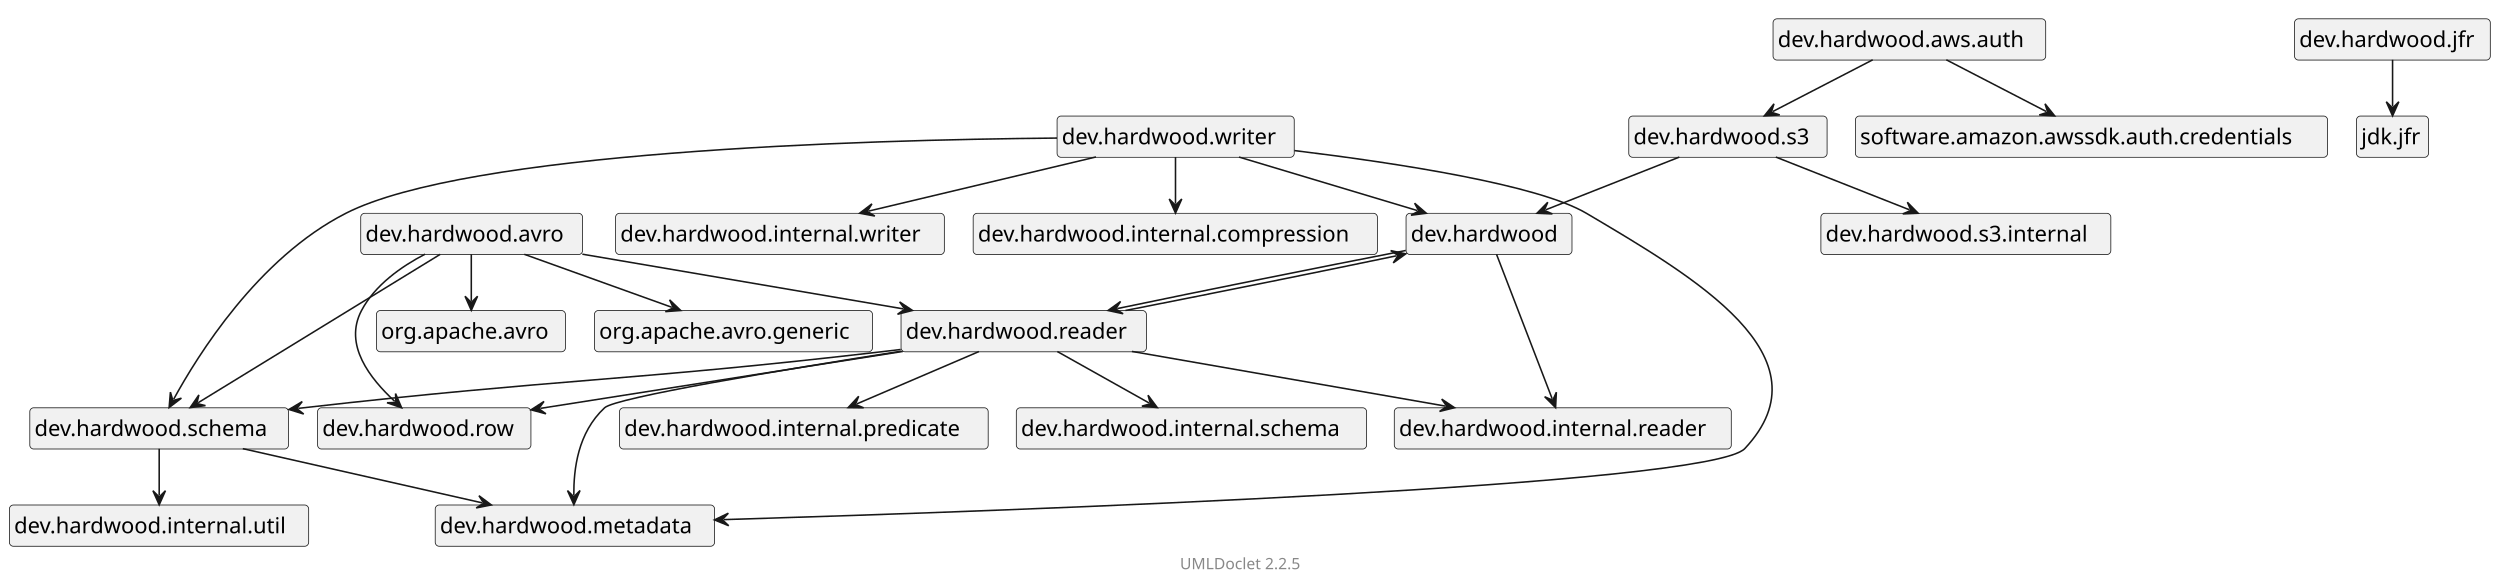
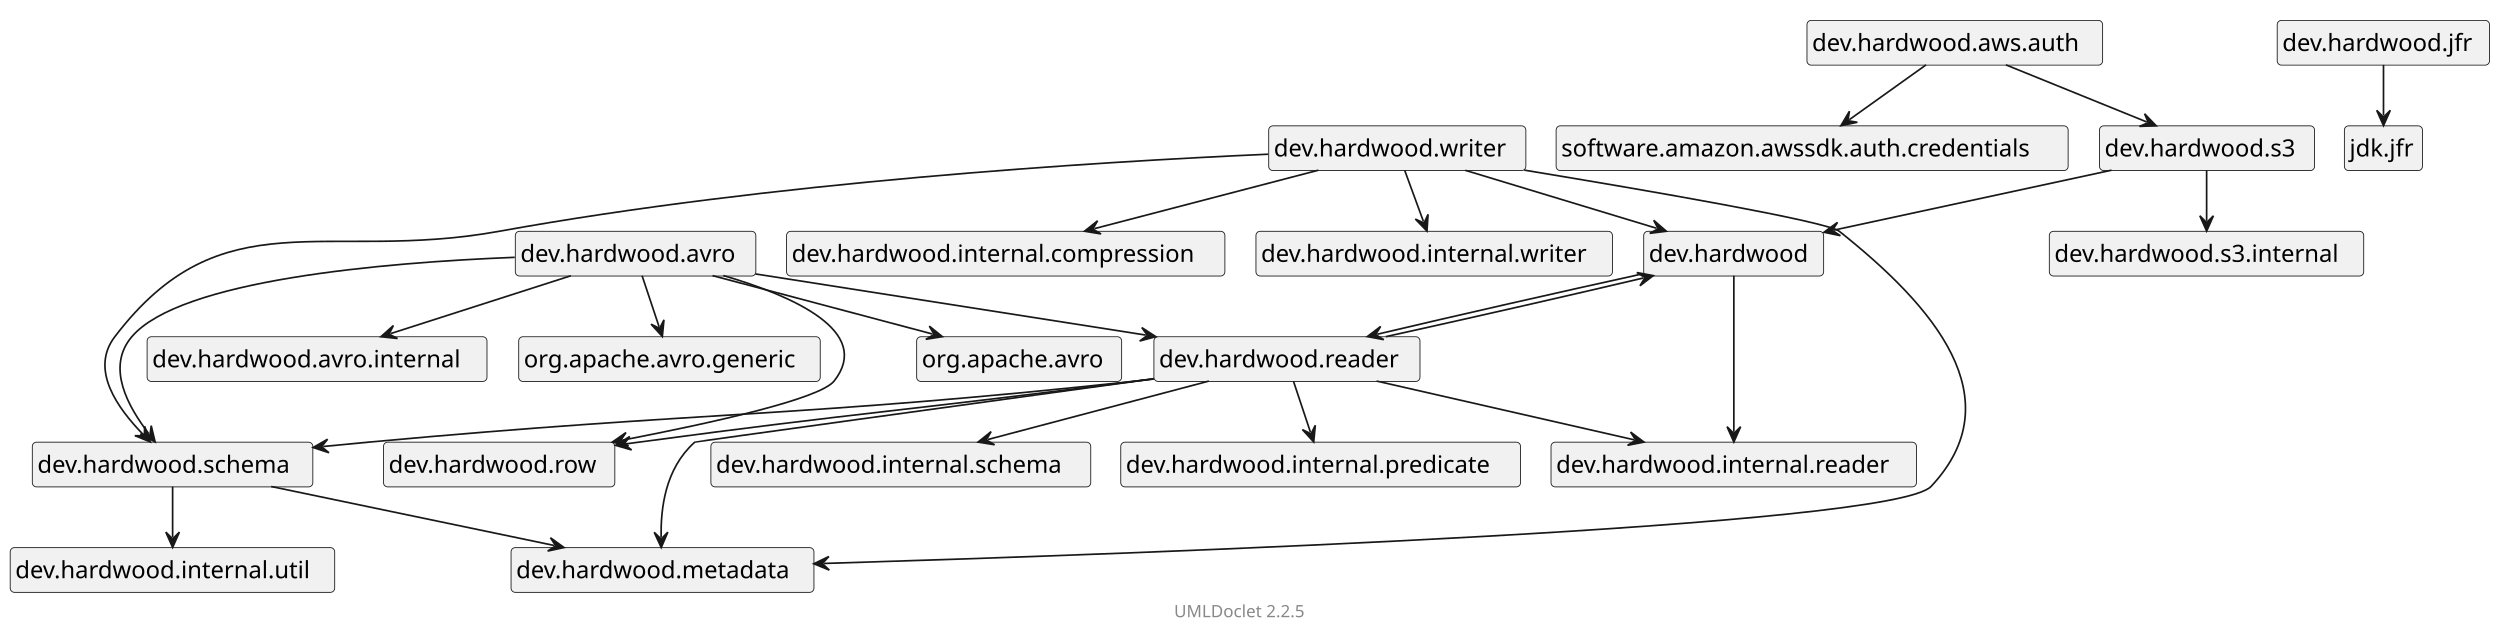
- <svg xmlns="http://www.w3.org/2000/svg" xmlns:xlink="http://www.w3.org/1999/xlink" contentStyleType="text/css" data-diagram-type="CLASS" height="373px" preserveAspectRatio="none" style="width:1594px;height:373px;" version="1.1" viewBox="0 0 1594 373" width="1594px" zoomAndPan="magnify">
+ <svg xmlns="http://www.w3.org/2000/svg" xmlns:xlink="http://www.w3.org/1999/xlink" contentStyleType="text/css" data-diagram-type="CLASS" height="373px" preserveAspectRatio="none" style="width:1470px;height:373px;" version="1.1" viewBox="0 0 1470 373" width="1470px" zoomAndPan="magnify">
  <defs />
  <g>
    <g class="entity" data-qualified-name="dev.hardwood" data-source-line="14" id="ent0002">
      <a href="dev/hardwood/package-summary.html" target="_top" title="dev/hardwood/package-summary.html" xlink:actuate="onRequest" xlink:href="dev/hardwood/package-summary.html" xlink:show="new" xlink:title="dev/hardwood/package-summary.html" xlink:type="simple">
-         <rect fill="#F1F1F1" height="26.297" rx="2.5" ry="2.5" style="stroke:#181818;stroke-width:0.5;" width="105.798" x="896.5" y="136" />
-         <text fill="#000000" font-family="sans-serif" font-size="14" lengthAdjust="spacing" textLength="99.798" x="899.5" y="153.995">dev.hardwood</text>
+         <rect fill="#F1F1F1" height="26.297" rx="2.5" ry="2.5" style="stroke:#181818;stroke-width:0.5;" width="105.798" x="966.5" y="136" />
+         <text fill="#000000" font-family="sans-serif" font-size="14" lengthAdjust="spacing" textLength="99.798" x="969.5" y="153.995">dev.hardwood</text>
      </a>
    </g>
    <g class="entity" data-qualified-name="dev.hardwood.internal.reader" data-source-line="14" id="ent0003">
-       <rect fill="#F1F1F1" height="26.297" rx="2.5" ry="2.5" style="stroke:#181818;stroke-width:0.5;" width="214.865" x="889" y="260" />
-       <text fill="#000000" font-family="sans-serif" font-size="14" lengthAdjust="spacing" textLength="208.865" x="892" y="277.995">dev.hardwood.internal.reader</text>
+       <rect fill="#F1F1F1" height="26.297" rx="2.5" ry="2.5" style="stroke:#181818;stroke-width:0.5;" width="214.865" x="912" y="260" />
+       <text fill="#000000" font-family="sans-serif" font-size="14" lengthAdjust="spacing" textLength="208.865" x="915" y="277.995">dev.hardwood.internal.reader</text>
    </g>
    <g class="entity" data-qualified-name="dev.hardwood.reader" data-source-line="15" id="ent0005">
      <a href="dev/hardwood/reader/package-summary.html" target="_top" title="dev/hardwood/reader/package-summary.html" xlink:actuate="onRequest" xlink:href="dev/hardwood/reader/package-summary.html" xlink:show="new" xlink:title="dev/hardwood/reader/package-summary.html" xlink:type="simple">
-         <rect fill="#F1F1F1" height="26.297" rx="2.5" ry="2.5" style="stroke:#181818;stroke-width:0.5;" width="156.452" x="574.5" y="198" />
-         <text fill="#000000" font-family="sans-serif" font-size="14" lengthAdjust="spacing" textLength="150.452" x="577.5" y="215.995">dev.hardwood.reader</text>
+         <rect fill="#F1F1F1" height="26.297" rx="2.5" ry="2.5" style="stroke:#181818;stroke-width:0.5;" width="156.452" x="678.5" y="198" />
+         <text fill="#000000" font-family="sans-serif" font-size="14" lengthAdjust="spacing" textLength="150.452" x="681.5" y="215.995">dev.hardwood.reader</text>
      </a>
    </g>
    <g class="entity" data-qualified-name="dev.hardwood.writer" data-source-line="16" id="ent0007">
      <a href="dev/hardwood/writer/package-summary.html" target="_top" title="dev/hardwood/writer/package-summary.html" xlink:actuate="onRequest" xlink:href="dev/hardwood/writer/package-summary.html" xlink:show="new" xlink:title="dev/hardwood/writer/package-summary.html" xlink:type="simple">
-         <rect fill="#F1F1F1" height="26.297" rx="2.5" ry="2.5" style="stroke:#181818;stroke-width:0.5;" width="151.202" x="674" y="74" />
-         <text fill="#000000" font-family="sans-serif" font-size="14" lengthAdjust="spacing" textLength="145.202" x="677" y="91.995">dev.hardwood.writer</text>
+         <rect fill="#F1F1F1" height="26.297" rx="2.5" ry="2.5" style="stroke:#181818;stroke-width:0.5;" width="151.202" x="746" y="74" />
+         <text fill="#000000" font-family="sans-serif" font-size="14" lengthAdjust="spacing" textLength="145.202" x="749" y="91.995">dev.hardwood.writer</text>
      </a>
    </g>
    <g class="entity" data-qualified-name="dev.hardwood.schema" data-source-line="16" id="ent0008">
      <a href="dev/hardwood/schema/package-summary.html" target="_top" title="dev/hardwood/schema/package-summary.html" xlink:actuate="onRequest" xlink:href="dev/hardwood/schema/package-summary.html" xlink:show="new" xlink:title="dev/hardwood/schema/package-summary.html" xlink:type="simple">
        <rect fill="#F1F1F1" height="26.297" rx="2.5" ry="2.5" style="stroke:#181818;stroke-width:0.5;" width="164.942" x="19" y="260" />
        <text fill="#000000" font-family="sans-serif" font-size="14" lengthAdjust="spacing" textLength="158.942" x="22" y="277.995">dev.hardwood.schema</text>
      </a>
    </g>
    <g class="entity" data-qualified-name="dev.hardwood.internal.writer" data-source-line="17" id="ent0010">
-       <rect fill="#F1F1F1" height="26.297" rx="2.5" ry="2.5" style="stroke:#181818;stroke-width:0.5;" width="209.615" x="392.5" y="136" />
-       <text fill="#000000" font-family="sans-serif" font-size="14" lengthAdjust="spacing" textLength="203.615" x="395.5" y="153.995">dev.hardwood.internal.writer</text>
+       <rect fill="#F1F1F1" height="26.297" rx="2.5" ry="2.5" style="stroke:#181818;stroke-width:0.5;" width="209.615" x="738.5" y="136" />
+       <text fill="#000000" font-family="sans-serif" font-size="14" lengthAdjust="spacing" textLength="203.615" x="741.5" y="153.995">dev.hardwood.internal.writer</text>
    </g>
    <g class="entity" data-qualified-name="dev.hardwood.metadata" data-source-line="19" id="ent0013">
      <a href="dev/hardwood/metadata/package-summary.html" target="_top" title="dev/hardwood/metadata/package-summary.html" xlink:actuate="onRequest" xlink:href="dev/hardwood/metadata/package-summary.html" xlink:show="new" xlink:title="dev/hardwood/metadata/package-summary.html" xlink:type="simple">
-         <rect fill="#F1F1F1" height="26.297" rx="2.5" ry="2.5" style="stroke:#181818;stroke-width:0.5;" width="178.102" x="277.5" y="322" />
-         <text fill="#000000" font-family="sans-serif" font-size="14" lengthAdjust="spacing" textLength="172.102" x="280.5" y="339.995">dev.hardwood.metadata</text>
+         <rect fill="#F1F1F1" height="26.297" rx="2.5" ry="2.5" style="stroke:#181818;stroke-width:0.5;" width="178.102" x="300.5" y="322" />
+         <text fill="#000000" font-family="sans-serif" font-size="14" lengthAdjust="spacing" textLength="172.102" x="303.5" y="339.995">dev.hardwood.metadata</text>
      </a>
    </g>
    <g class="entity" data-qualified-name="dev.hardwood.internal.compression" data-source-line="20" id="ent0015">
-       <rect fill="#F1F1F1" height="26.297" rx="2.5" ry="2.5" style="stroke:#181818;stroke-width:0.5;" width="257.733" x="620.5" y="136" />
-       <text fill="#000000" font-family="sans-serif" font-size="14" lengthAdjust="spacing" textLength="251.733" x="623.5" y="153.995">dev.hardwood.internal.compression</text>
+       <rect fill="#F1F1F1" height="26.297" rx="2.5" ry="2.5" style="stroke:#181818;stroke-width:0.5;" width="257.733" x="462.5" y="136" />
+       <text fill="#000000" font-family="sans-serif" font-size="14" lengthAdjust="spacing" textLength="251.733" x="465.5" y="153.995">dev.hardwood.internal.compression</text>
    </g>
    <g class="entity" data-qualified-name="dev.hardwood.internal.util" data-source-line="22" id="ent0018">
      <rect fill="#F1F1F1" height="26.297" rx="2.5" ry="2.5" style="stroke:#181818;stroke-width:0.5;" width="190.803" x="6" y="322" />
      <text fill="#000000" font-family="sans-serif" font-size="14" lengthAdjust="spacing" textLength="184.803" x="9" y="339.995">dev.hardwood.internal.util</text>
    </g>
    <g class="entity" data-qualified-name="dev.hardwood.internal.predicate" data-source-line="26" id="ent0023">
-       <rect fill="#F1F1F1" height="26.297" rx="2.5" ry="2.5" style="stroke:#181818;stroke-width:0.5;" width="235.072" x="395" y="260" />
-       <text fill="#000000" font-family="sans-serif" font-size="14" lengthAdjust="spacing" textLength="229.072" x="398" y="277.995">dev.hardwood.internal.predicate</text>
+       <rect fill="#F1F1F1" height="26.297" rx="2.5" ry="2.5" style="stroke:#181818;stroke-width:0.5;" width="235.072" x="659" y="260" />
+       <text fill="#000000" font-family="sans-serif" font-size="14" lengthAdjust="spacing" textLength="229.072" x="662" y="277.995">dev.hardwood.internal.predicate</text>
    </g>
    <g class="entity" data-qualified-name="dev.hardwood.row" data-source-line="27" id="ent0025">
      <a href="dev/hardwood/row/package-summary.html" target="_top" title="dev/hardwood/row/package-summary.html" xlink:actuate="onRequest" xlink:href="dev/hardwood/row/package-summary.html" xlink:show="new" xlink:title="dev/hardwood/row/package-summary.html" xlink:type="simple">
-         <rect fill="#F1F1F1" height="26.297" rx="2.5" ry="2.5" style="stroke:#181818;stroke-width:0.5;" width="136.019" x="202.5" y="260" />
-         <text fill="#000000" font-family="sans-serif" font-size="14" lengthAdjust="spacing" textLength="130.019" x="205.5" y="277.995">dev.hardwood.row</text>
+         <rect fill="#F1F1F1" height="26.297" rx="2.5" ry="2.5" style="stroke:#181818;stroke-width:0.5;" width="136.019" x="225.5" y="260" />
+         <text fill="#000000" font-family="sans-serif" font-size="14" lengthAdjust="spacing" textLength="130.019" x="228.5" y="277.995">dev.hardwood.row</text>
      </a>
    </g>
    <g class="entity" data-qualified-name="dev.hardwood.internal.schema" data-source-line="29" id="ent0028">
-       <rect fill="#F1F1F1" height="26.297" rx="2.5" ry="2.5" style="stroke:#181818;stroke-width:0.5;" width="223.356" x="648" y="260" />
-       <text fill="#000000" font-family="sans-serif" font-size="14" lengthAdjust="spacing" textLength="217.356" x="651" y="277.995">dev.hardwood.internal.schema</text>
+       <rect fill="#F1F1F1" height="26.297" rx="2.5" ry="2.5" style="stroke:#181818;stroke-width:0.5;" width="223.356" x="418" y="260" />
+       <text fill="#000000" font-family="sans-serif" font-size="14" lengthAdjust="spacing" textLength="217.356" x="421" y="277.995">dev.hardwood.internal.schema</text>
    </g>
    <g class="entity" data-qualified-name="dev.hardwood.jfr" data-source-line="30" id="ent0030">
      <a href="dev/hardwood/jfr/package-summary.html" target="_top" title="dev/hardwood/jfr/package-summary.html" xlink:actuate="onRequest" xlink:href="dev/hardwood/jfr/package-summary.html" xlink:show="new" xlink:title="dev/hardwood/jfr/package-summary.html" xlink:type="simple">
-         <rect fill="#F1F1F1" height="26.297" rx="2.5" ry="2.5" style="stroke:#181818;stroke-width:0.5;" width="124.822" x="1463" y="12" />
-         <text fill="#000000" font-family="sans-serif" font-size="14" lengthAdjust="spacing" textLength="118.822" x="1466" y="29.995">dev.hardwood.jfr</text>
+         <rect fill="#F1F1F1" height="26.297" rx="2.5" ry="2.5" style="stroke:#181818;stroke-width:0.5;" width="124.822" x="1339" y="12" />
+         <text fill="#000000" font-family="sans-serif" font-size="14" lengthAdjust="spacing" textLength="118.822" x="1342" y="29.995">dev.hardwood.jfr</text>
      </a>
    </g>
    <g class="entity" data-qualified-name="jdk.jfr" data-source-line="30" id="ent0031">
-       <rect fill="#F1F1F1" height="26.297" rx="2.5" ry="2.5" style="stroke:#181818;stroke-width:0.5;" width="45.908" x="1502.5" y="74" />
-       <text fill="#000000" font-family="sans-serif" font-size="14" lengthAdjust="spacing" textLength="39.908" x="1505.5" y="91.995">jdk.jfr</text>
+       <rect fill="#F1F1F1" height="26.297" rx="2.5" ry="2.5" style="stroke:#181818;stroke-width:0.5;" width="45.908" x="1378.5" y="74" />
+       <text fill="#000000" font-family="sans-serif" font-size="14" lengthAdjust="spacing" textLength="39.908" x="1381.5" y="91.995">jdk.jfr</text>
    </g>
    <g class="entity" data-qualified-name="dev.hardwood.s3" data-source-line="31" id="ent0033">
      <a href="dev/hardwood/s3/package-summary.html" target="_top" title="dev/hardwood/s3/package-summary.html" xlink:actuate="onRequest" xlink:href="dev/hardwood/s3/package-summary.html" xlink:show="new" xlink:title="dev/hardwood/s3/package-summary.html" xlink:type="simple">
-         <rect fill="#F1F1F1" height="26.297" rx="2.5" ry="2.5" style="stroke:#181818;stroke-width:0.5;" width="126.449" x="1038.5" y="74" />
-         <text fill="#000000" font-family="sans-serif" font-size="14" lengthAdjust="spacing" textLength="120.449" x="1041.5" y="91.995">dev.hardwood.s3</text>
+         <rect fill="#F1F1F1" height="26.297" rx="2.5" ry="2.5" style="stroke:#181818;stroke-width:0.5;" width="126.449" x="1234.5" y="74" />
+         <text fill="#000000" font-family="sans-serif" font-size="14" lengthAdjust="spacing" textLength="120.449" x="1237.5" y="91.995">dev.hardwood.s3</text>
      </a>
    </g>
    <g class="entity" data-qualified-name="dev.hardwood.s3.internal" data-source-line="32" id="ent0035">
-       <rect fill="#F1F1F1" height="26.297" rx="2.5" ry="2.5" style="stroke:#181818;stroke-width:0.5;" width="184.862" x="1161" y="136" />
-       <text fill="#000000" font-family="sans-serif" font-size="14" lengthAdjust="spacing" textLength="178.862" x="1164" y="153.995">dev.hardwood.s3.internal</text>
+       <rect fill="#F1F1F1" height="26.297" rx="2.5" ry="2.5" style="stroke:#181818;stroke-width:0.5;" width="184.862" x="1205" y="136" />
+       <text fill="#000000" font-family="sans-serif" font-size="14" lengthAdjust="spacing" textLength="178.862" x="1208" y="153.995">dev.hardwood.s3.internal</text>
    </g>
    <g class="entity" data-qualified-name="dev.hardwood.aws.auth" data-source-line="33" id="ent0037">
      <a href="dev/hardwood/aws/auth/package-summary.html" target="_top" title="dev/hardwood/aws/auth/package-summary.html" xlink:actuate="onRequest" xlink:href="dev/hardwood/aws/auth/package-summary.html" xlink:show="new" xlink:title="dev/hardwood/aws/auth/package-summary.html" xlink:type="simple">
-         <rect fill="#F1F1F1" height="26.297" rx="2.5" ry="2.5" style="stroke:#181818;stroke-width:0.5;" width="173.836" x="1130.5" y="12" />
-         <text fill="#000000" font-family="sans-serif" font-size="14" lengthAdjust="spacing" textLength="167.836" x="1133.5" y="29.995">dev.hardwood.aws.auth</text>
+         <rect fill="#F1F1F1" height="26.297" rx="2.5" ry="2.5" style="stroke:#181818;stroke-width:0.5;" width="173.836" x="1062.5" y="12" />
+         <text fill="#000000" font-family="sans-serif" font-size="14" lengthAdjust="spacing" textLength="167.836" x="1065.5" y="29.995">dev.hardwood.aws.auth</text>
      </a>
    </g>
    <g class="entity" data-qualified-name="software.amazon.awssdk.auth.credentials" data-source-line="34" id="ent0039">
-       <rect fill="#F1F1F1" height="26.297" rx="2.5" ry="2.5" style="stroke:#181818;stroke-width:0.5;" width="301.066" x="1183" y="74" />
-       <text fill="#000000" font-family="sans-serif" font-size="14" lengthAdjust="spacing" textLength="295.066" x="1186" y="91.995">software.amazon.awssdk.auth.credentials</text>
+       <rect fill="#F1F1F1" height="26.297" rx="2.5" ry="2.5" style="stroke:#181818;stroke-width:0.5;" width="301.066" x="915" y="74" />
+       <text fill="#000000" font-family="sans-serif" font-size="14" lengthAdjust="spacing" textLength="295.066" x="918" y="91.995">software.amazon.awssdk.auth.credentials</text>
    </g>
    <g class="entity" data-qualified-name="dev.hardwood.avro" data-source-line="35" id="ent0041">
      <a href="dev/hardwood/avro/package-summary.html" target="_top" title="dev/hardwood/avro/package-summary.html" xlink:actuate="onRequest" xlink:href="dev/hardwood/avro/package-summary.html" xlink:show="new" xlink:title="dev/hardwood/avro/package-summary.html" xlink:type="simple">
-         <rect fill="#F1F1F1" height="26.297" rx="2.5" ry="2.5" style="stroke:#181818;stroke-width:0.5;" width="141.434" x="230" y="136" />
-         <text fill="#000000" font-family="sans-serif" font-size="14" lengthAdjust="spacing" textLength="135.434" x="233" y="153.995">dev.hardwood.avro</text>
-       </a>
-     </g>
-     <g class="entity" data-qualified-name="org.apache.avro" data-source-line="37" id="ent0044">
-       <rect fill="#F1F1F1" height="26.297" rx="2.5" ry="2.5" style="stroke:#181818;stroke-width:0.5;" width="120.522" x="240" y="198" />
-       <text fill="#000000" font-family="sans-serif" font-size="14" lengthAdjust="spacing" textLength="114.522" x="243" y="215.995">org.apache.avro</text>
+         <rect fill="#F1F1F1" height="26.297" rx="2.5" ry="2.5" style="stroke:#181818;stroke-width:0.5;" width="141.434" x="303" y="136" />
+         <text fill="#000000" font-family="sans-serif" font-size="14" lengthAdjust="spacing" textLength="135.434" x="306" y="153.995">dev.hardwood.avro</text>
+       </a>
+     </g>
+     <g class="entity" data-qualified-name="dev.hardwood.avro.internal" data-source-line="37" id="ent0044">
+       <rect fill="#F1F1F1" height="26.297" rx="2.5" ry="2.5" style="stroke:#181818;stroke-width:0.5;" width="199.847" x="86.5" y="198" />
+       <text fill="#000000" font-family="sans-serif" font-size="14" lengthAdjust="spacing" textLength="193.847" x="89.5" y="215.995">dev.hardwood.avro.internal</text>
    </g>
    <g class="entity" data-qualified-name="org.apache.avro.generic" data-source-line="38" id="ent0046">
-       <rect fill="#F1F1F1" height="26.297" rx="2.5" ry="2.5" style="stroke:#181818;stroke-width:0.5;" width="177.302" x="379" y="198" />
-       <text fill="#000000" font-family="sans-serif" font-size="14" lengthAdjust="spacing" textLength="171.302" x="382" y="215.995">org.apache.avro.generic</text>
+       <rect fill="#F1F1F1" height="26.297" rx="2.5" ry="2.5" style="stroke:#181818;stroke-width:0.5;" width="177.302" x="305" y="198" />
+       <text fill="#000000" font-family="sans-serif" font-size="14" lengthAdjust="spacing" textLength="171.302" x="308" y="215.995">org.apache.avro.generic</text>
+     </g>
+     <g class="entity" data-qualified-name="org.apache.avro" data-source-line="39" id="ent0048">
+       <rect fill="#F1F1F1" height="26.297" rx="2.5" ry="2.5" style="stroke:#181818;stroke-width:0.5;" width="120.522" x="539" y="198" />
+       <text fill="#000000" font-family="sans-serif" font-size="14" lengthAdjust="spacing" textLength="114.522" x="542" y="215.995">org.apache.avro</text>
    </g>
    <g class="link" data-entity-1="ent0002" data-entity-2="ent0003" data-link-type="dependency" id="lnk4">
-       <polygon fill="#181818" points="991.841,259.905,992.338,250.069,990.043,255.239,984.872,252.945,991.841,259.905" style="stroke:#181818;stroke-width:1;" />
-       <path d="M954.178,162.144 C963.187,185.529 980.69,230.96 989.684,254.306" fill="none" style="stroke:#181818;stroke-width:1;" />
+       <polygon fill="#181818" points="1019.5,259.905,1023.5,250.905,1019.5,254.905,1015.5,250.905,1019.5,259.905" style="stroke:#181818;stroke-width:1;" />
+       <path d="M1019.5,162.144 C1019.5,185.529 1019.5,230.559 1019.5,253.905" fill="none" style="stroke:#181818;stroke-width:1;" />
    </g>
    <g class="link" data-entity-1="ent0002" data-entity-2="ent0005" data-link-type="dependency" id="lnk6">
-       <polygon fill="#181818" points="706.473,197.979,716.1,200.057,711.368,196.958,714.467,192.226,706.473,197.979" style="stroke:#181818;stroke-width:1;" />
-       <path d="M896.324,159.707 C842.672,170.138 766.278,185.505 712.347,196.754" fill="none" style="stroke:#181818;stroke-width:1;" />
+       <polygon fill="#181818" points="803.984,197.903,813.663,199.724,808.85,196.752,811.822,191.939,803.984,197.903" style="stroke:#181818;stroke-width:1;" />
+       <path d="M966.216,160.935 C918.635,171.38 855.555,185.708 809.823,196.522" fill="none" style="stroke:#181818;stroke-width:1;" />
    </g>
    <g class="link" data-entity-1="ent0007" data-entity-2="ent0008" data-link-type="dependency" id="lnk9">
-       <polygon fill="#181818" points="107.838,259.829,115.668,253.856,110.239,255.444,108.651,250.014,107.838,259.829" style="stroke:#181818;stroke-width:1;" />
-       <path d="M673.957,88.029 C547.157,89.197 297.788,96.621 220.5,136 C164.312,164.629 125.878,226.878 110.719,254.566" fill="none" style="stroke:#181818;stroke-width:1;" />
+       <polygon fill="#181818" points="88.418,259.841,85.012,250.6,84.933,256.257,79.276,256.177,88.418,259.841" style="stroke:#181818;stroke-width:1;" />
+       <path d="M745.74,90.673 C642.69,95.265 452.904,107.124 293.5,136 C191.012,154.565 130.66,115.18 67.5,198 C52.668,217.449 69.227,240.104 84.235,255.54" fill="none" style="stroke:#181818;stroke-width:1;" />
    </g>
    <g class="link" data-entity-1="ent0007" data-entity-2="ent0010" data-link-type="dependency" id="lnk11">
-       <polygon fill="#181818" points="548.112,135.95,557.794,137.756,552.976,134.792,555.941,129.974,548.112,135.95" style="stroke:#181818;stroke-width:1;" />
-       <path d="M698.807,100.07 C654.971,110.507 597.762,124.128 553.949,134.56" fill="none" style="stroke:#181818;stroke-width:1;" />
+       <polygon fill="#181818" points="839.055,135.876,839.712,126.049,837.333,131.182,832.201,128.803,839.055,135.876" style="stroke:#181818;stroke-width:1;" />
+       <path d="M825.952,100.142 C829.769,110.552 833.174,119.838 836.989,130.243" fill="none" style="stroke:#181818;stroke-width:1;" />
    </g>
    <g class="link" data-entity-1="ent0007" data-entity-2="ent0002" data-link-type="dependency" id="lnk12">
-       <polygon fill="#181818" points="909.429,135.979,901.958,129.561,904.64,134.542,899.659,137.224,909.429,135.979" style="stroke:#181818;stroke-width:1;" />
-       <path d="M789.973,100.142 C824.786,110.586 868.986,123.846 903.682,134.255" fill="none" style="stroke:#181818;stroke-width:1;" />
+       <polygon fill="#181818" points="979.83,135.979,972.376,129.541,975.045,134.529,970.056,137.197,979.83,135.979" style="stroke:#181818;stroke-width:1;" />
+       <path d="M861.568,100.142 C896.033,110.586 939.738,123.83 974.087,134.239" fill="none" style="stroke:#181818;stroke-width:1;" />
    </g>
    <g class="link" data-entity-1="ent0007" data-entity-2="ent0013" data-link-type="dependency" id="lnk14">
-       <polygon fill="#181818" points="455.512,331.49,464.63,335.214,460.51,331.338,464.386,327.218,455.512,331.49" style="stroke:#181818;stroke-width:1;" />
-       <path d="M825.262,95.998 C891.114,104.005 980.655,117.752 1011.5,136 C1080.672,176.923 1167.476,227.373 1112.5,286 C1090.334,309.638 654.572,325.429 461.509,331.307" fill="none" style="stroke:#181818;stroke-width:1;" />
+       <polygon fill="#181818" points="478.512,331.49,487.63,335.214,483.51,331.338,487.386,327.218,478.512,331.49" style="stroke:#181818;stroke-width:1;" />
+       <path d="M896.268,100.042 C970.455,112.259 1074.166,130.174 1081.5,136 C1136.98,180.073 1183.967,234.314 1135.5,286 C1113.334,309.638 677.572,325.429 484.509,331.307" fill="none" style="stroke:#181818;stroke-width:1;" />
    </g>
    <g class="link" data-entity-1="ent0007" data-entity-2="ent0015" data-link-type="dependency" id="lnk16">
-       <polygon fill="#181818" points="749.5,135.876,753.5,126.876,749.5,130.876,745.5,126.876,749.5,135.876" style="stroke:#181818;stroke-width:1;" />
-       <path d="M749.5,100.142 C749.5,110.552 749.5,119.472 749.5,129.876" fill="none" style="stroke:#181818;stroke-width:1;" />
+       <polygon fill="#181818" points="637.693,135.95,647.412,137.548,642.531,134.688,645.392,129.807,637.693,135.95" style="stroke:#181818;stroke-width:1;" />
+       <path d="M775.233,100.07 C735.223,110.507 683.487,124.003 643.499,134.435" fill="none" style="stroke:#181818;stroke-width:1;" />
    </g>
    <g class="link" data-entity-1="ent0008" data-entity-2="ent0013" data-link-type="dependency" id="lnk17">
-       <polygon fill="#181818" points="313.277,321.95,305.383,316.061,308.401,320.845,303.616,323.863,313.277,321.95" style="stroke:#181818;stroke-width:1;" />
-       <path d="M154.808,286.07 C200.906,296.507 261.352,310.193 307.425,320.625" fill="none" style="stroke:#181818;stroke-width:1;" />
+       <polygon fill="#181818" points="331.658,321.95,323.663,316.198,326.763,320.93,322.031,324.03,331.658,321.95" style="stroke:#181818;stroke-width:1;" />
+       <path d="M159.435,286.07 C209.534,296.507 275.712,310.294 325.784,320.726" fill="none" style="stroke:#181818;stroke-width:1;" />
    </g>
    <g class="link" data-entity-1="ent0008" data-entity-2="ent0018" data-link-type="dependency" id="lnk19">
      <polygon fill="#181818" points="101.5,321.876,105.5,312.876,101.5,316.876,97.5,312.876,101.5,321.876" style="stroke:#181818;stroke-width:1;" />
      <path d="M101.5,286.142 C101.5,296.552 101.5,305.472 101.5,315.876" fill="none" style="stroke:#181818;stroke-width:1;" />
    </g>
    <g class="link" data-entity-1="ent0005" data-entity-2="ent0008" data-link-type="dependency" id="lnk20">
-       <polygon fill="#181818" points="184.236,261.077,193.645,263.988,189.201,260.488,192.702,256.044,184.236,261.077" style="stroke:#181818;stroke-width:1;" />
-       <path d="M574.31,222.822 C570.997,223.23 567.716,223.625 564.5,224 C399.952,243.195 358.103,241.284 193.5,260 C190.459,260.346 193.321,259.999 190.194,260.37" fill="none" style="stroke:#181818;stroke-width:1;" />
+       <polygon fill="#181818" points="184.08,263.137,193.435,266.215,189.055,262.636,192.634,258.255,184.08,263.137" style="stroke:#181818;stroke-width:1;" />
+       <path d="M678.318,222.893 C675.003,223.281 671.719,223.653 668.5,224 C468.138,245.623 417.178,241.541 216.5,260 C206.006,260.965 200.949,261.438 190.05,262.536" fill="none" style="stroke:#181818;stroke-width:1;" />
    </g>
    <g class="link" data-entity-1="ent0005" data-entity-2="ent0003" data-link-type="dependency" id="lnk21">
-       <polygon fill="#181818" points="927.411,259.95,919.232,254.463,922.485,259.09,917.857,262.344,927.411,259.95" style="stroke:#181818;stroke-width:1;" />
-       <path d="M721.7,224.07 C781.54,234.507 861.692,248.487 921.5,258.919" fill="none" style="stroke:#181818;stroke-width:1;" />
+       <polygon fill="#181818" points="966.679,259.95,958.794,254.048,961.804,258.837,957.015,261.848,966.679,259.95" style="stroke:#181818;stroke-width:1;" />
+       <path d="M809.406,224.07 C855.156,234.507 915.104,248.183 960.829,258.615" fill="none" style="stroke:#181818;stroke-width:1;" />
    </g>
    <g class="link" data-entity-1="ent0005" data-entity-2="ent0002" data-link-type="dependency" id="lnk22">
-       <polygon fill="#181818" points="896.326,161.854,886.699,159.777,891.432,162.875,888.333,167.608,896.326,161.854" style="stroke:#181818;stroke-width:1;" />
-       <path d="M717.604,197.965 C771.234,187.461 840.375,173.53 890.453,163.08" fill="none" style="stroke:#181818;stroke-width:1;" />
+       <polygon fill="#181818" points="972.132,162.07,962.453,160.249,967.266,163.22,964.294,168.034,972.132,162.07" style="stroke:#181818;stroke-width:1;" />
+       <path d="M814.856,197.95 C862.201,187.518 922.16,173.888 966.293,163.451" fill="none" style="stroke:#181818;stroke-width:1;" />
    </g>
    <g class="link" data-entity-1="ent0005" data-entity-2="ent0023" data-link-type="dependency" id="lnk24">
-       <polygon fill="#181818" points="540.789,259.876,550.637,260.007,545.385,257.907,547.486,252.654,540.789,259.876" style="stroke:#181818;stroke-width:1;" />
-       <path d="M624.169,224.142 C599.88,234.552 570.581,247.108 546.304,257.513" fill="none" style="stroke:#181818;stroke-width:1;" />
+       <polygon fill="#181818" points="772.459,259.876,773.407,250.073,770.878,255.133,765.818,252.603,772.459,259.876" style="stroke:#181818;stroke-width:1;" />
+       <path d="M760.547,224.142 C764.017,234.552 767.093,243.78 770.561,254.184" fill="none" style="stroke:#181818;stroke-width:1;" />
    </g>
    <g class="link" data-entity-1="ent0005" data-entity-2="ent0025" data-link-type="dependency" id="lnk26">
-       <polygon fill="#181818" points="338.579,261.307,348.09,263.862,343.518,260.531,346.849,255.959,338.579,261.307" style="stroke:#181818;stroke-width:1;" />
-       <path d="M575.656,224.07 C506.264,234.969 411.046,249.925 344.506,260.376" fill="none" style="stroke:#181818;stroke-width:1;" />
+       <polygon fill="#181818" points="361.94,261.864,371.408,264.577,366.892,261.171,370.299,256.655,361.94,261.864" style="stroke:#181818;stroke-width:1;" />
+       <path d="M678.297,222.719 C674.988,223.155 671.711,223.584 668.5,224 C538.387,240.864 505.529,242.5 375.5,260 C371.08,260.595 372.469,260.39 367.882,261.032" fill="none" style="stroke:#181818;stroke-width:1;" />
    </g>
    <g class="link" data-entity-1="ent0005" data-entity-2="ent0013" data-link-type="dependency" id="lnk27">
-       <polygon fill="#181818" points="365.898,321.774,369.846,312.751,365.869,316.774,361.846,312.797,365.898,321.774" style="stroke:#181818;stroke-width:1;" />
-       <path d="M574.471,223.926 C498.201,235.903 392.509,253.488 385.5,260 C368.301,275.98 365.767,299.238 365.863,315.774" fill="none" style="stroke:#181818;stroke-width:1;" />
+       <polygon fill="#181818" points="388.809,321.953,392.683,312.898,388.739,316.954,384.684,313.01,388.809,321.953" style="stroke:#181818;stroke-width:1;" />
+       <path d="M678.491,222.693 C575.994,236.751 408.816,259.719 408.5,260 C390.879,275.714 388.493,299.352 388.725,315.954" fill="none" style="stroke:#181818;stroke-width:1;" />
    </g>
    <g class="link" data-entity-1="ent0005" data-entity-2="ent0028" data-link-type="dependency" id="lnk29">
-       <polygon fill="#181818" points="737.879,259.876,731.986,251.985,733.518,257.431,728.073,258.963,737.879,259.876" style="stroke:#181818;stroke-width:1;" />
-       <path d="M674.153,224.142 C692.717,234.552 714.091,246.537 732.646,256.942" fill="none" style="stroke:#181818;stroke-width:1;" />
+       <polygon fill="#181818" points="575.091,259.95,584.814,261.517,579.925,258.672,582.77,253.782,575.091,259.95" style="stroke:#181818;stroke-width:1;" />
+       <path d="M710.836,224.07 C671.348,234.507 620.358,247.985 580.892,258.416" fill="none" style="stroke:#181818;stroke-width:1;" />
    </g>
    <g class="link" data-entity-1="ent0030" data-entity-2="ent0031" data-link-type="dependency" id="lnk32">
-       <polygon fill="#181818" points="1525.5,73.876,1529.5,64.876,1525.5,68.876,1521.5,64.876,1525.5,73.876" style="stroke:#181818;stroke-width:1;" />
-       <path d="M1525.5,38.142 C1525.5,48.552 1525.5,57.472 1525.5,67.876" fill="none" style="stroke:#181818;stroke-width:1;" />
+       <polygon fill="#181818" points="1401.5,73.876,1405.5,64.876,1401.5,68.876,1397.5,64.876,1401.5,73.876" style="stroke:#181818;stroke-width:1;" />
+       <path d="M1401.5,38.142 C1401.5,48.552 1401.5,57.472 1401.5,67.876" fill="none" style="stroke:#181818;stroke-width:1;" />
    </g>
    <g class="link" data-entity-1="ent0033" data-entity-2="ent0002" data-link-type="dependency" id="lnk34">
-       <polygon fill="#181818" points="979.954,135.979,989.794,136.395,984.605,134.143,986.857,128.954,979.954,135.979" style="stroke:#181818;stroke-width:1;" />
-       <path d="M1070.741,100.142 C1044.283,110.586 1011.904,123.367 985.535,133.776" fill="none" style="stroke:#181818;stroke-width:1;" />
+       <polygon fill="#181818" points="1072.506,136.56,1082.148,138.571,1077.394,135.505,1080.46,130.751,1072.506,136.56" style="stroke:#181818;stroke-width:1;" />
+       <path d="M1241.577,100.07 C1192.266,110.712 1126.787,124.844 1078.371,135.294" fill="none" style="stroke:#181818;stroke-width:1;" />
    </g>
    <g class="link" data-entity-1="ent0033" data-entity-2="ent0035" data-link-type="dependency" id="lnk36">
-       <polygon fill="#181818" points="1223.046,135.979,1216.143,128.954,1218.395,134.143,1213.206,136.395,1223.046,135.979" style="stroke:#181818;stroke-width:1;" />
-       <path d="M1132.259,100.142 C1158.717,110.586 1191.096,123.367 1217.465,133.776" fill="none" style="stroke:#181818;stroke-width:1;" />
+       <polygon fill="#181818" points="1297.5,135.876,1301.5,126.876,1297.5,130.876,1293.5,126.876,1297.5,135.876" style="stroke:#181818;stroke-width:1;" />
+       <path d="M1297.5,100.142 C1297.5,110.552 1297.5,119.472 1297.5,129.876" fill="none" style="stroke:#181818;stroke-width:1;" />
    </g>
    <g class="link" data-entity-1="ent0037" data-entity-2="ent0033" data-link-type="dependency" id="lnk38">
-       <polygon fill="#181818" points="1124.939,73.876,1134.771,73.294,1129.38,71.579,1131.096,66.189,1124.939,73.876" style="stroke:#181818;stroke-width:1;" />
-       <path d="M1194.026,38.142 C1173.9,48.552 1150.384,60.715 1130.269,71.12" fill="none" style="stroke:#181818;stroke-width:1;" />
+       <polygon fill="#181818" points="1267.847,73.979,1261.01,66.89,1263.214,72.1,1258.004,74.304,1267.847,73.979" style="stroke:#181818;stroke-width:1;" />
+       <path d="M1179.45,38.142 C1205.212,48.586 1236.612,61.316 1262.287,71.725" fill="none" style="stroke:#181818;stroke-width:1;" />
    </g>
    <g class="link" data-entity-1="ent0037" data-entity-2="ent0039" data-link-type="dependency" id="lnk40">
-       <polygon fill="#181818" points="1310.061,73.876,1303.904,66.189,1305.62,71.579,1300.229,73.294,1310.061,73.876" style="stroke:#181818;stroke-width:1;" />
-       <path d="M1240.974,38.142 C1261.1,48.552 1284.616,60.715 1304.731,71.12" fill="none" style="stroke:#181818;stroke-width:1;" />
+       <polygon fill="#181818" points="1082.473,73.876,1092.122,71.9,1086.542,70.97,1087.472,65.39,1082.473,73.876" style="stroke:#181818;stroke-width:1;" />
+       <path d="M1132.501,38.142 C1117.928,48.552 1101.922,59.984 1087.356,70.389" fill="none" style="stroke:#181818;stroke-width:1;" />
    </g>
    <g class="link" data-entity-1="ent0041" data-entity-2="ent0005" data-link-type="dependency" id="lnk42">
-       <polygon fill="#181818" points="581.804,197.95,573.604,192.494,576.875,197.109,572.26,200.38,581.804,197.95" style="stroke:#181818;stroke-width:1;" />
-       <path d="M371.309,162.07 C432.541,172.507 514.69,186.51 575.889,196.941" fill="none" style="stroke:#181818;stroke-width:1;" />
+       <polygon fill="#181818" points="679.645,197.96,671.372,192.615,674.705,197.186,670.134,200.519,679.645,197.96" style="stroke:#181818;stroke-width:1;" />
+       <path d="M444.194,161.075 C510.983,171.538 604.979,186.263 673.717,197.031" fill="none" style="stroke:#181818;stroke-width:1;" />
    </g>
    <g class="link" data-entity-1="ent0041" data-entity-2="ent0008" data-link-type="dependency" id="lnk43">
-       <polygon fill="#181818" points="121.228,259.905,130.992,258.611,125.491,257.292,126.811,251.791,121.228,259.905" style="stroke:#181818;stroke-width:1;" />
-       <path d="M280.692,162.144 C242.547,185.529 164.425,233.423 126.344,256.769" fill="none" style="stroke:#181818;stroke-width:1;" />
+       <polygon fill="#181818" points="91.212,259.869,88.91,250.293,88.17,255.901,82.562,255.161,91.212,259.869" style="stroke:#181818;stroke-width:1;" />
+       <path d="M302.663,151.31 C224.46,154.431 105.839,164.695 77.5,198 C62.183,216.001 75.372,239.21 87.561,255.108" fill="none" style="stroke:#181818;stroke-width:1;" />
    </g>
    <g class="link" data-entity-1="ent0041" data-entity-2="ent0044" data-link-type="dependency" id="lnk45">
-       <polygon fill="#181818" points="300.5,197.876,304.5,188.876,300.5,192.876,296.5,188.876,300.5,197.876" style="stroke:#181818;stroke-width:1;" />
-       <path d="M300.5,162.142 C300.5,172.552 300.5,181.472 300.5,191.876" fill="none" style="stroke:#181818;stroke-width:1;" />
+       <polygon fill="#181818" points="223.966,197.979,233.758,199.038,228.727,196.451,231.314,191.42,223.966,197.979" style="stroke:#181818;stroke-width:1;" />
+       <path d="M335.658,162.142 C303.107,172.586 262.12,185.737 229.679,196.146" fill="none" style="stroke:#181818;stroke-width:1;" />
    </g>
    <g class="link" data-entity-1="ent0041" data-entity-2="ent0046" data-link-type="dependency" id="lnk47">
-       <polygon fill="#181818" points="434.041,197.979,426.923,191.171,429.335,196.288,424.218,198.7,434.041,197.979" style="stroke:#181818;stroke-width:1;" />
-       <path d="M334.295,162.142 C363.364,172.586 399.423,185.541 428.394,195.95" fill="none" style="stroke:#181818;stroke-width:1;" />
-     </g>
-     <g class="link" data-entity-1="ent0041" data-entity-2="ent0025" data-link-type="dependency" id="lnk48">
-       <polygon fill="#181818" points="256.073,259.994,252.205,250.936,252.411,256.589,246.758,256.796,256.073,259.994" style="stroke:#181818;stroke-width:1;" />
-       <path d="M271.014,162.042 C255.976,169.878 239.085,181.704 230.5,198 C218.929,219.965 235.97,241.305 251.679,255.909" fill="none" style="stroke:#181818;stroke-width:1;" />
-     </g>
-     <g class="footer" data-source-line="69">
-       <text fill="#888888" font-family="sans-serif" font-size="10" lengthAdjust="spacing" textLength="3.179" x="791.911" y="351.282"> </text>
+       <polygon fill="#181818" points="389.459,197.876,390.407,188.073,387.878,193.133,382.818,190.603,389.459,197.876" style="stroke:#181818;stroke-width:1;" />
+       <path d="M377.547,162.142 C381.017,172.552 384.093,181.78 387.561,192.184" fill="none" style="stroke:#181818;stroke-width:1;" />
+     </g>
+     <g class="link" data-entity-1="ent0041" data-entity-2="ent0048" data-link-type="dependency" id="lnk49">
+       <polygon fill="#181818" points="554.11,197.95,546.438,191.774,549.277,196.667,544.385,199.506,554.11,197.95" style="stroke:#181818;stroke-width:1;" />
+       <path d="M418.963,162.07 C458.276,172.507 509.018,185.978 548.311,196.41" fill="none" style="stroke:#181818;stroke-width:1;" />
+     </g>
+     <g class="link" data-entity-1="ent0041" data-entity-2="ent0025" data-link-type="dependency" id="lnk50">
+       <polygon fill="#181818" points="360,259.982,369.595,262.201,364.909,259.033,368.077,254.346,360,259.982" style="stroke:#181818;stroke-width:1;" />
+       <path d="M425.311,162.02 C466.381,174.028 513.365,194.894 490.5,224 C482.209,234.554 419.779,248.428 365.89,258.843" fill="none" style="stroke:#181818;stroke-width:1;" />
+     </g>
+     <g class="footer" data-source-line="70">
+       <text fill="#888888" font-family="sans-serif" font-size="10" lengthAdjust="spacing" textLength="3.179" x="729.911" y="351.282"> </text>
      <a href="https://github.com/talsma-ict/umldoclet" target="_top" title="https://github.com/talsma-ict/umldoclet" xlink:actuate="onRequest" xlink:href="https://github.com/talsma-ict/umldoclet" xlink:show="new" xlink:title="https://github.com/talsma-ict/umldoclet" xlink:type="simple">
-         <text fill="#888888" font-family="sans-serif" font-size="10" lengthAdjust="spacing" textLength="82.31" x="752.345" y="362.923">UMLDoclet 2.2.5</text>
+         <text fill="#888888" font-family="sans-serif" font-size="10" lengthAdjust="spacing" textLength="82.31" x="690.345" y="362.923">UMLDoclet 2.2.5</text>
      </a>
    </g>
  </g>
</svg>
